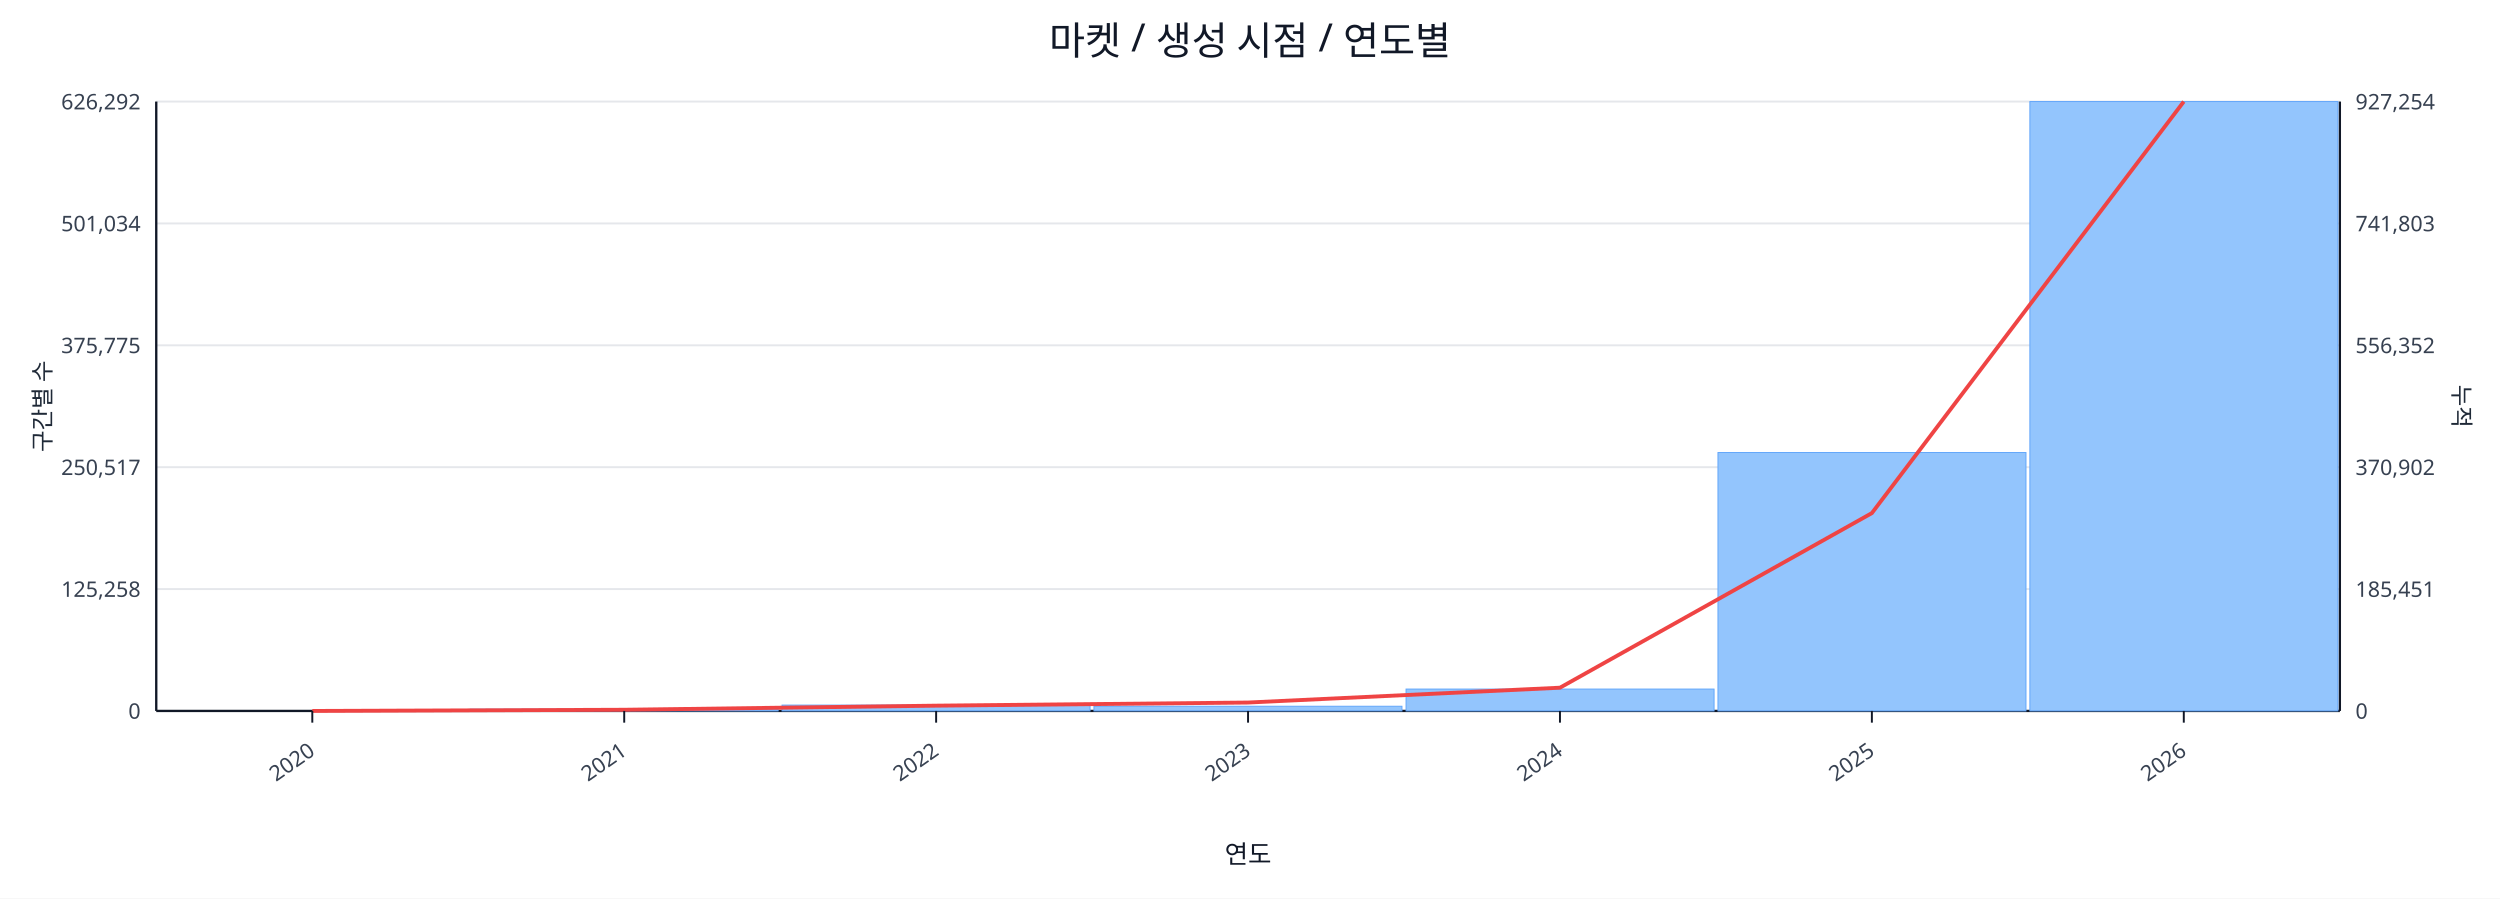
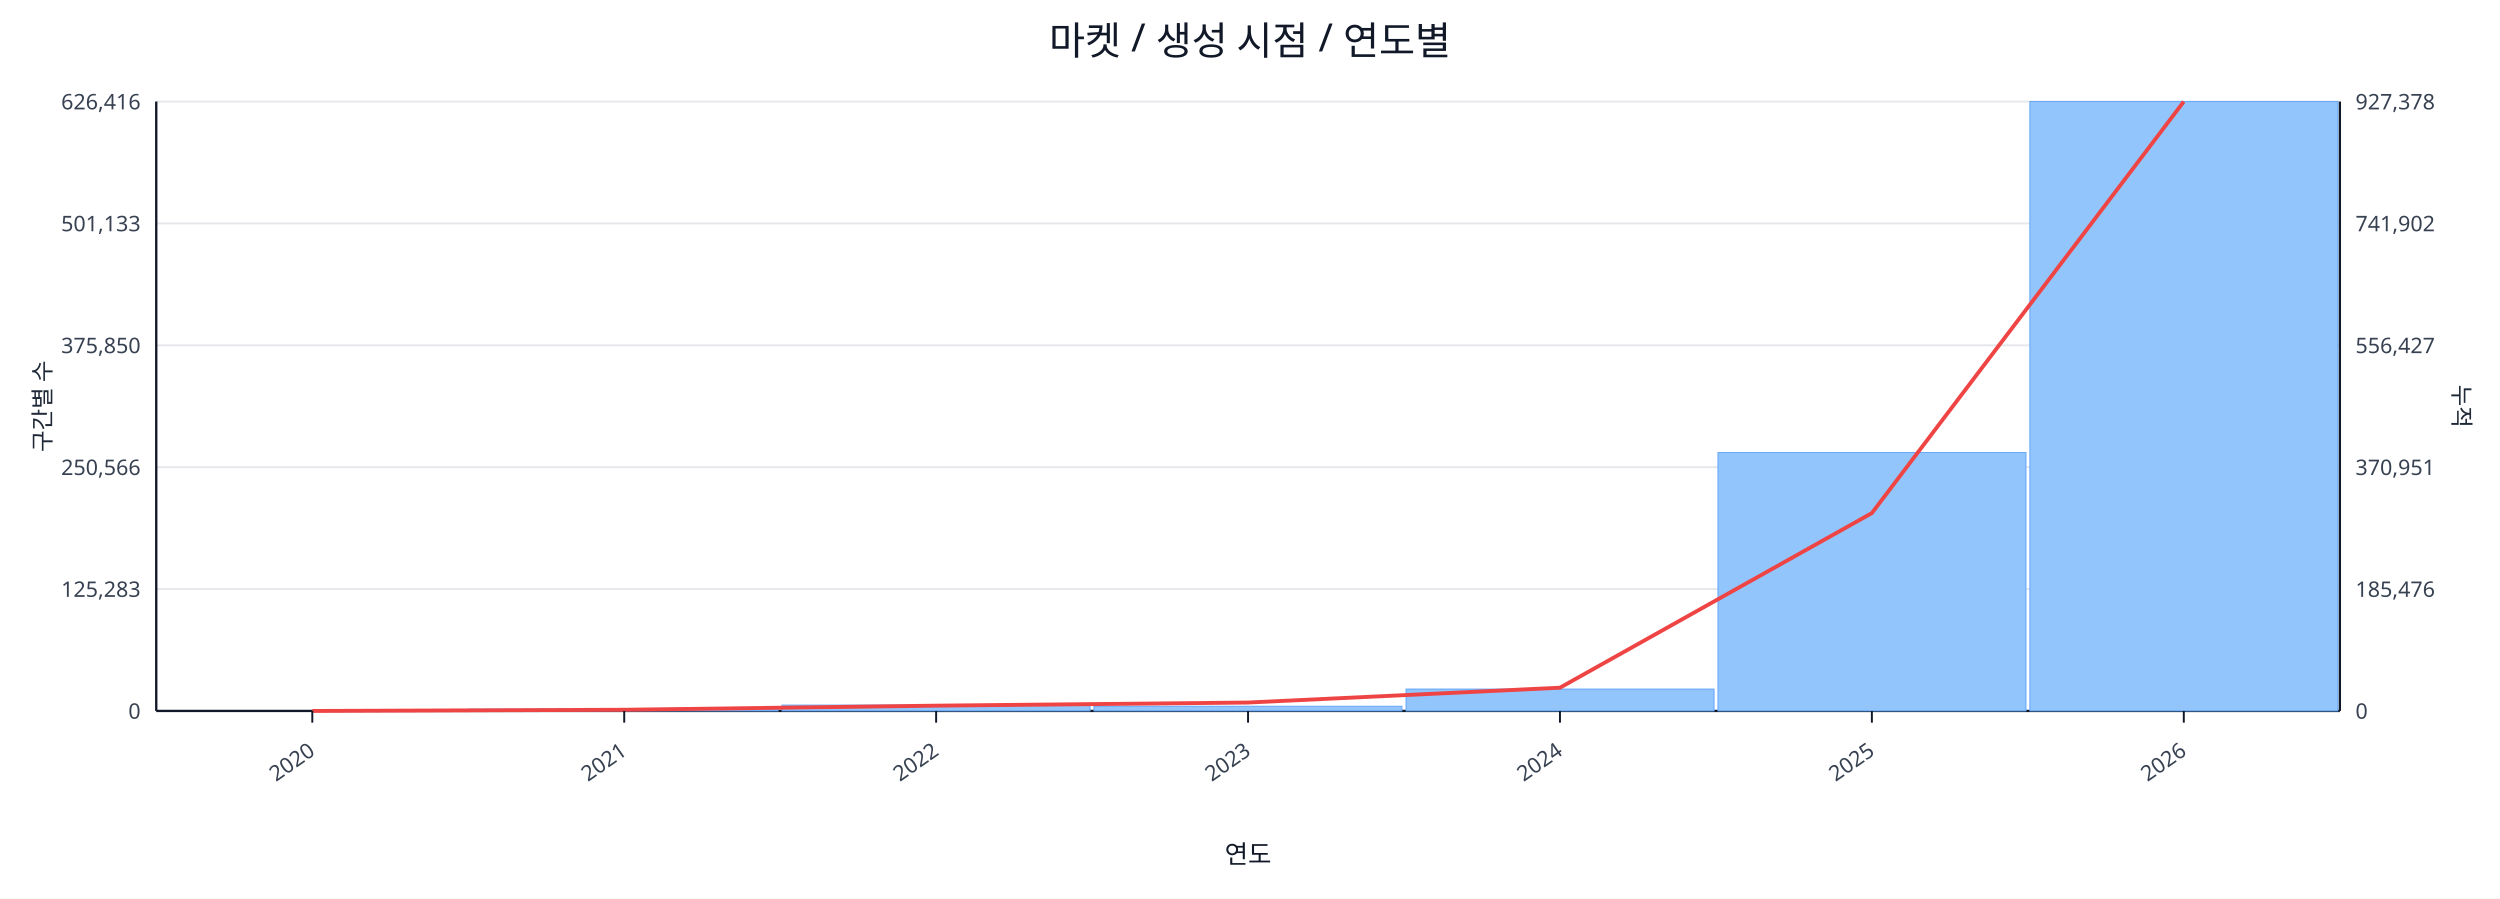
<svg xmlns="http://www.w3.org/2000/svg" width="1280" height="460" viewBox="0 0 1280 460">
  <rect x="0" y="0" width="100%" height="100%" fill="#ffffff" />
  <text x="640.0" y="28" font-size="20" text-anchor="middle" font-family="sans-serif" fill="#111827">마켓 / 생성 시점 / 연도별</text>
  <line x1="80.0" y1="52.0" x2="1198.0" y2="52.0" stroke="#e5e7eb" stroke-width="1" />
-   <text x="72.0" y="56.0" font-size="11" text-anchor="end" font-family="sans-serif" fill="#374151">626,292</text>
-   <text x="1206.0" y="56.0" font-size="11" text-anchor="start" font-family="sans-serif" fill="#374151">927,254</text>
+   <text x="72.0" y="56.0" font-size="11" text-anchor="end" font-family="sans-serif" fill="#374151">626,416</text>
+   <text x="1206.0" y="56.0" font-size="11" text-anchor="start" font-family="sans-serif" fill="#374151">927,378</text>
  <line x1="80.0" y1="114.4" x2="1198.0" y2="114.4" stroke="#e5e7eb" stroke-width="1" />
-   <text x="72.0" y="118.4" font-size="11" text-anchor="end" font-family="sans-serif" fill="#374151">501,034</text>
-   <text x="1206.0" y="118.4" font-size="11" text-anchor="start" font-family="sans-serif" fill="#374151">741,803</text>
+   <text x="72.0" y="118.4" font-size="11" text-anchor="end" font-family="sans-serif" fill="#374151">501,133</text>
+   <text x="1206.0" y="118.4" font-size="11" text-anchor="start" font-family="sans-serif" fill="#374151">741,902</text>
  <line x1="80.0" y1="176.8" x2="1198.0" y2="176.8" stroke="#e5e7eb" stroke-width="1" />
-   <text x="72.0" y="180.8" font-size="11" text-anchor="end" font-family="sans-serif" fill="#374151">375,775</text>
-   <text x="1206.0" y="180.8" font-size="11" text-anchor="start" font-family="sans-serif" fill="#374151">556,352</text>
+   <text x="72.0" y="180.8" font-size="11" text-anchor="end" font-family="sans-serif" fill="#374151">375,850</text>
+   <text x="1206.0" y="180.8" font-size="11" text-anchor="start" font-family="sans-serif" fill="#374151">556,427</text>
  <line x1="80.0" y1="239.2" x2="1198.0" y2="239.2" stroke="#e5e7eb" stroke-width="1" />
-   <text x="72.0" y="243.2" font-size="11" text-anchor="end" font-family="sans-serif" fill="#374151">250,517</text>
-   <text x="1206.0" y="243.2" font-size="11" text-anchor="start" font-family="sans-serif" fill="#374151">370,902</text>
+   <text x="72.0" y="243.2" font-size="11" text-anchor="end" font-family="sans-serif" fill="#374151">250,566</text>
+   <text x="1206.0" y="243.2" font-size="11" text-anchor="start" font-family="sans-serif" fill="#374151">370,951</text>
  <line x1="80.0" y1="301.6" x2="1198.0" y2="301.6" stroke="#e5e7eb" stroke-width="1" />
-   <text x="72.0" y="305.6" font-size="11" text-anchor="end" font-family="sans-serif" fill="#374151">125,258</text>
-   <text x="1206.0" y="305.6" font-size="11" text-anchor="start" font-family="sans-serif" fill="#374151">185,451</text>
+   <text x="72.0" y="305.6" font-size="11" text-anchor="end" font-family="sans-serif" fill="#374151">125,283</text>
+   <text x="1206.0" y="305.6" font-size="11" text-anchor="start" font-family="sans-serif" fill="#374151">185,476</text>
  <line x1="80.0" y1="364.0" x2="1198.0" y2="364.0" stroke="#e5e7eb" stroke-width="1" />
  <text x="72.0" y="368.0" font-size="11" text-anchor="end" font-family="sans-serif" fill="#374151">0</text>
  <text x="1206.0" y="368.0" font-size="11" text-anchor="start" font-family="sans-serif" fill="#374151">0</text>
  <line x1="80.0" y1="364.0" x2="1198.0" y2="364.0" stroke="#111827" stroke-width="1.2" />
  <line x1="80.0" y1="52.0" x2="80.0" y2="364.0" stroke="#111827" stroke-width="1.2" />
  <line x1="1198.0" y1="52.0" x2="1198.0" y2="364.0" stroke="#111827" stroke-width="1.2" />
  <rect x="81.0" y="364.0" width="157.7" height="0.0" fill="#93c5fd" stroke="#60a5fa" stroke-width="0.5" />
  <rect x="240.7" y="363.1" width="157.7" height="0.9" fill="#93c5fd" stroke="#60a5fa" stroke-width="0.5" />
  <rect x="400.4" y="361.0" width="157.7" height="3.0" fill="#93c5fd" stroke="#60a5fa" stroke-width="0.5" />
  <rect x="560.1" y="361.6" width="157.7" height="2.4" fill="#93c5fd" stroke="#60a5fa" stroke-width="0.5" />
  <rect x="719.9" y="352.8" width="157.7" height="11.2" fill="#93c5fd" stroke="#60a5fa" stroke-width="0.5" />
  <rect x="879.6" y="231.7" width="157.7" height="132.3" fill="#93c5fd" stroke="#60a5fa" stroke-width="0.5" />
  <rect x="1039.3" y="52.0" width="157.7" height="312.0" fill="#93c5fd" stroke="#60a5fa" stroke-width="0.5" />
  <polyline fill="none" stroke="#ef4444" stroke-width="2" points="159.9,364.0 319.6,363.4 479.3,361.3 639.0,359.7 798.7,352.1 958.4,262.7 1118.1,52.0" />
  <line x1="159.9" y1="364.0" x2="159.9" y2="370.0" stroke="#111827" stroke-width="1" />
  <text x="161.9" y="386.0" font-size="11" text-anchor="end" transform="rotate(-35 161.9 386.0)" font-family="sans-serif" fill="#374151">2020</text>
  <line x1="319.6" y1="364.0" x2="319.6" y2="370.0" stroke="#111827" stroke-width="1" />
  <text x="321.6" y="386.0" font-size="11" text-anchor="end" transform="rotate(-35 321.6 386.0)" font-family="sans-serif" fill="#374151">2021</text>
  <line x1="479.3" y1="364.0" x2="479.3" y2="370.0" stroke="#111827" stroke-width="1" />
  <text x="481.3" y="386.0" font-size="11" text-anchor="end" transform="rotate(-35 481.3 386.0)" font-family="sans-serif" fill="#374151">2022</text>
  <line x1="639.0" y1="364.0" x2="639.0" y2="370.0" stroke="#111827" stroke-width="1" />
  <text x="641.0" y="386.0" font-size="11" text-anchor="end" transform="rotate(-35 641.0 386.0)" font-family="sans-serif" fill="#374151">2023</text>
  <line x1="798.7" y1="364.0" x2="798.7" y2="370.0" stroke="#111827" stroke-width="1" />
  <text x="800.7" y="386.0" font-size="11" text-anchor="end" transform="rotate(-35 800.7 386.0)" font-family="sans-serif" fill="#374151">2024</text>
  <line x1="958.4" y1="364.0" x2="958.4" y2="370.0" stroke="#111827" stroke-width="1" />
  <text x="960.4" y="386.0" font-size="11" text-anchor="end" transform="rotate(-35 960.4 386.0)" font-family="sans-serif" fill="#374151">2025</text>
  <line x1="1118.1" y1="364.0" x2="1118.1" y2="370.0" stroke="#111827" stroke-width="1" />
  <text x="1120.1" y="386.0" font-size="11" text-anchor="end" transform="rotate(-35 1120.1 386.0)" font-family="sans-serif" fill="#374151">2026</text>
  <text x="26" y="208.0" font-size="12" transform="rotate(-90 26 208.0)" text-anchor="middle" font-family="sans-serif" fill="#1f2937">구간별 수</text>
  <text x="1256.0" y="208.0" font-size="12" transform="rotate(90 1256.0 208.0)" text-anchor="middle" font-family="sans-serif" fill="#1f2937">누적</text>
  <text x="639.0" y="442.0" font-size="13" text-anchor="middle" font-family="sans-serif" fill="#111827">연도</text>
</svg>
